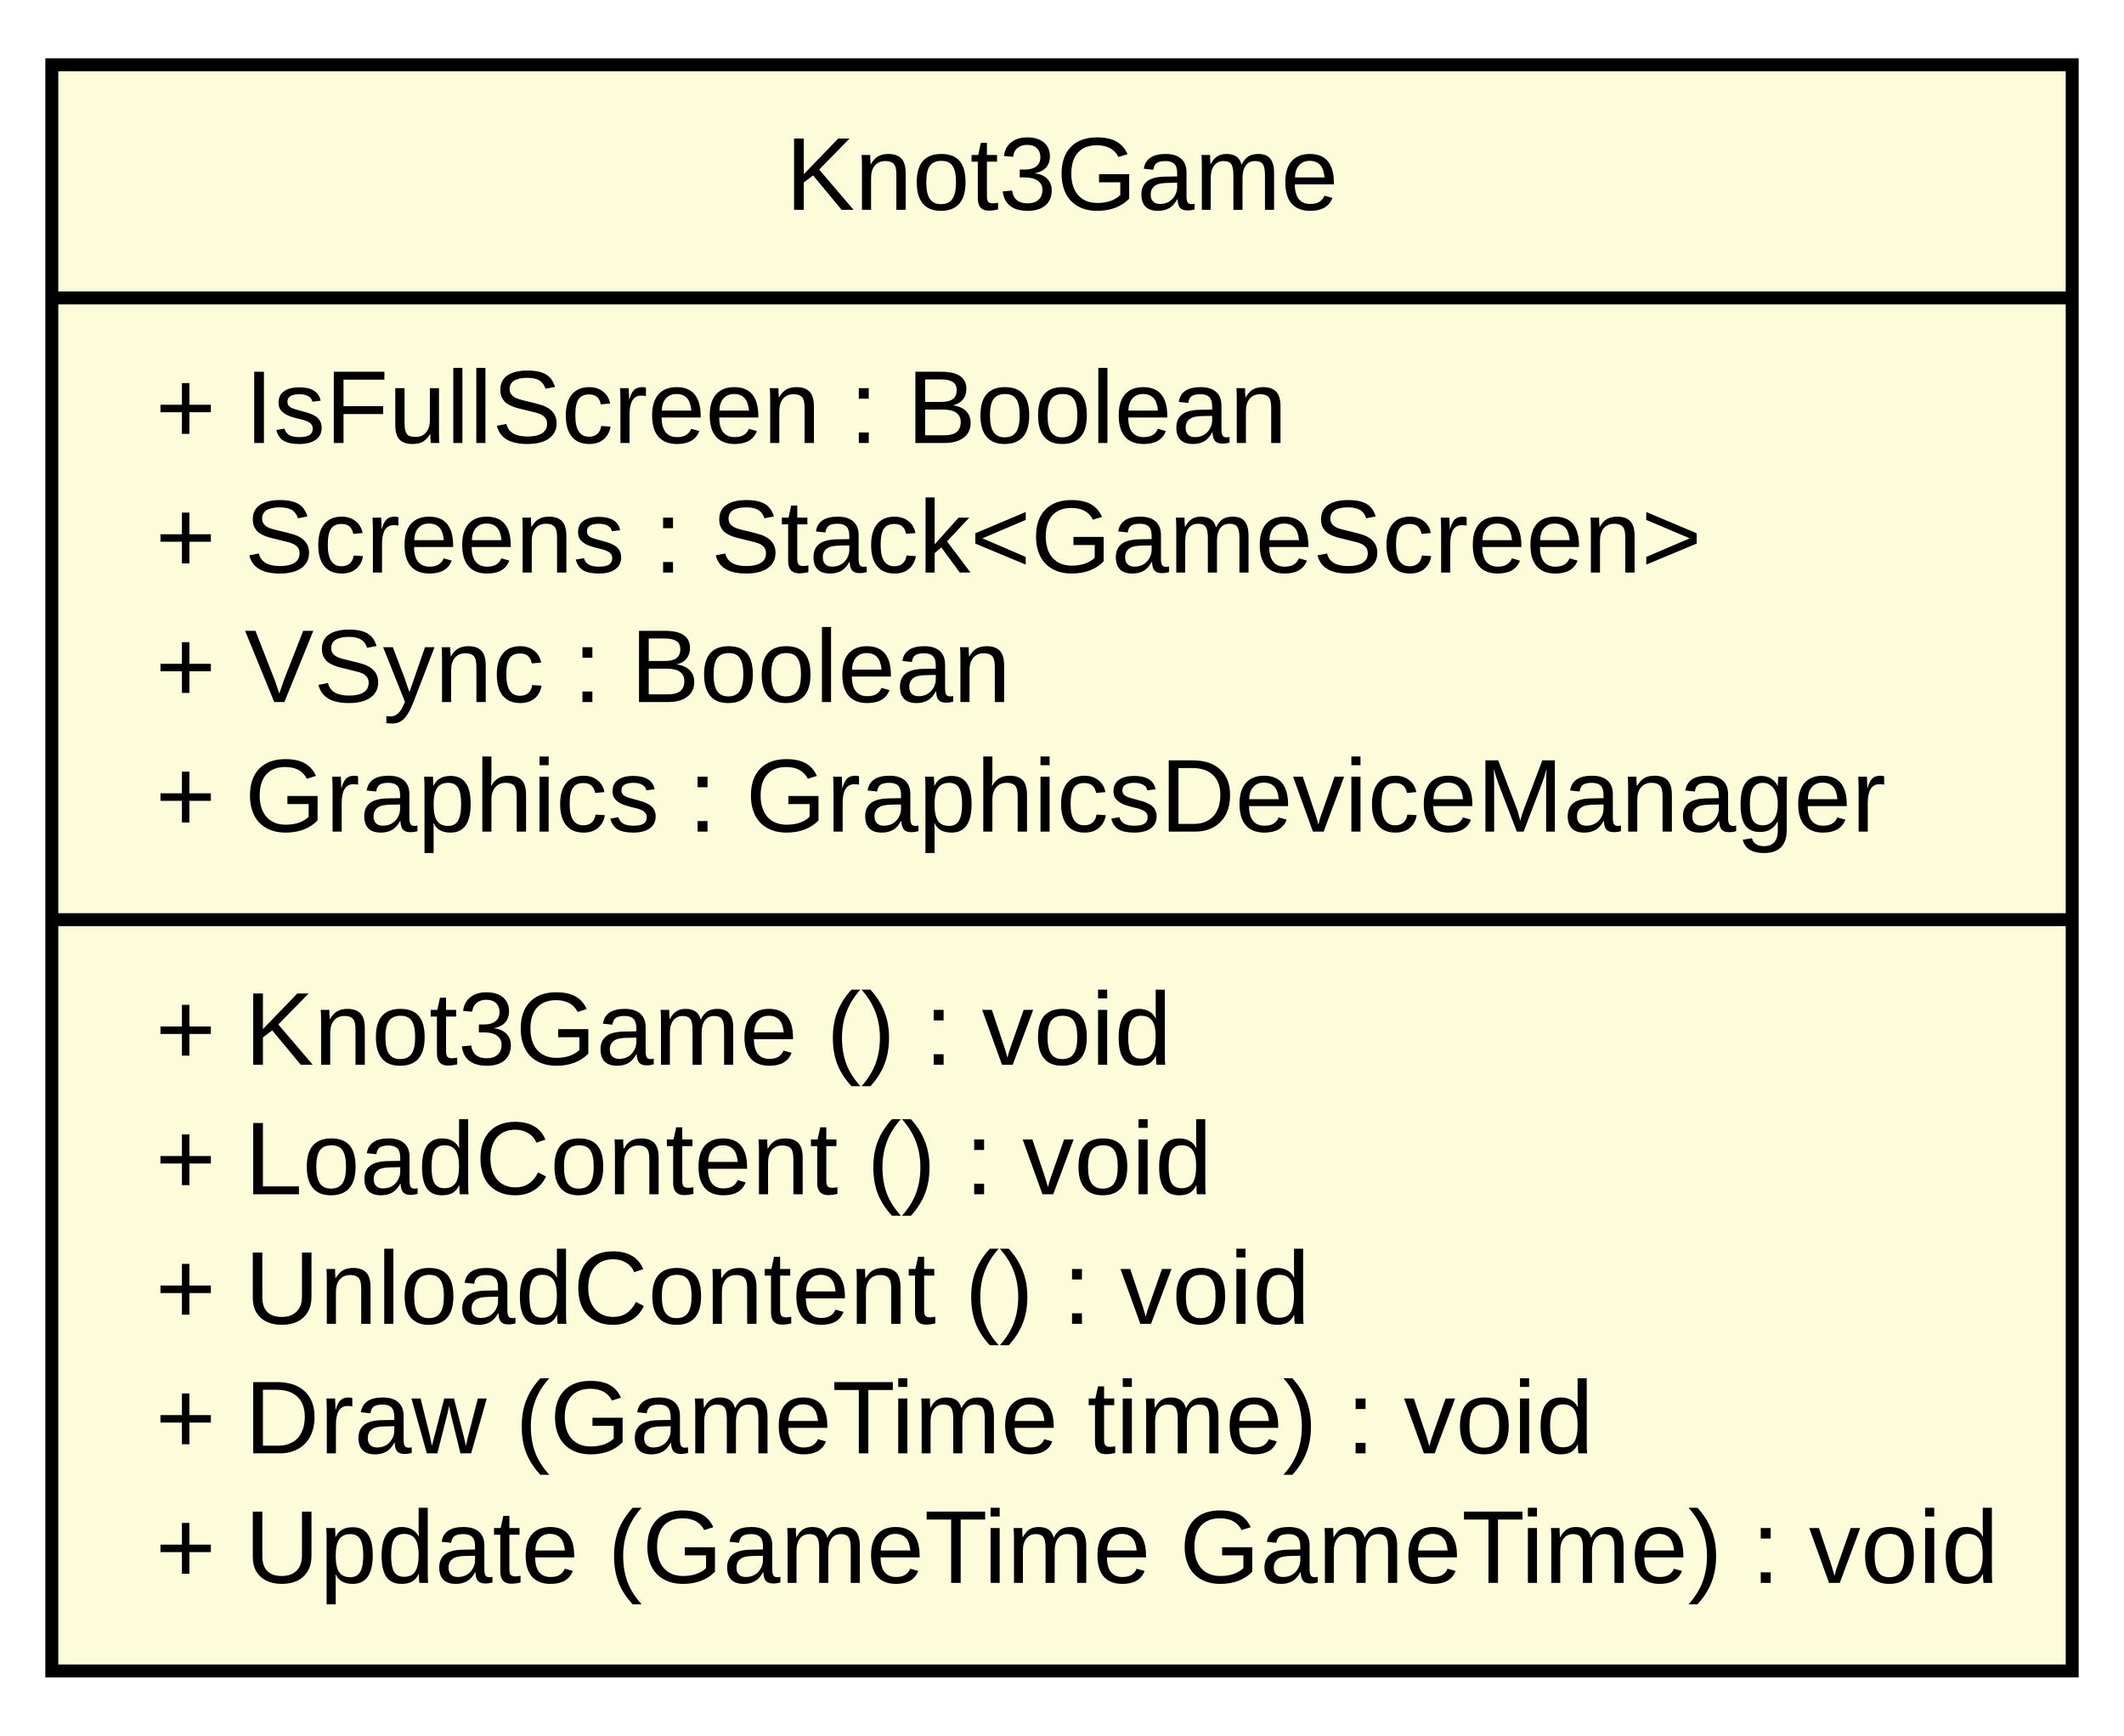
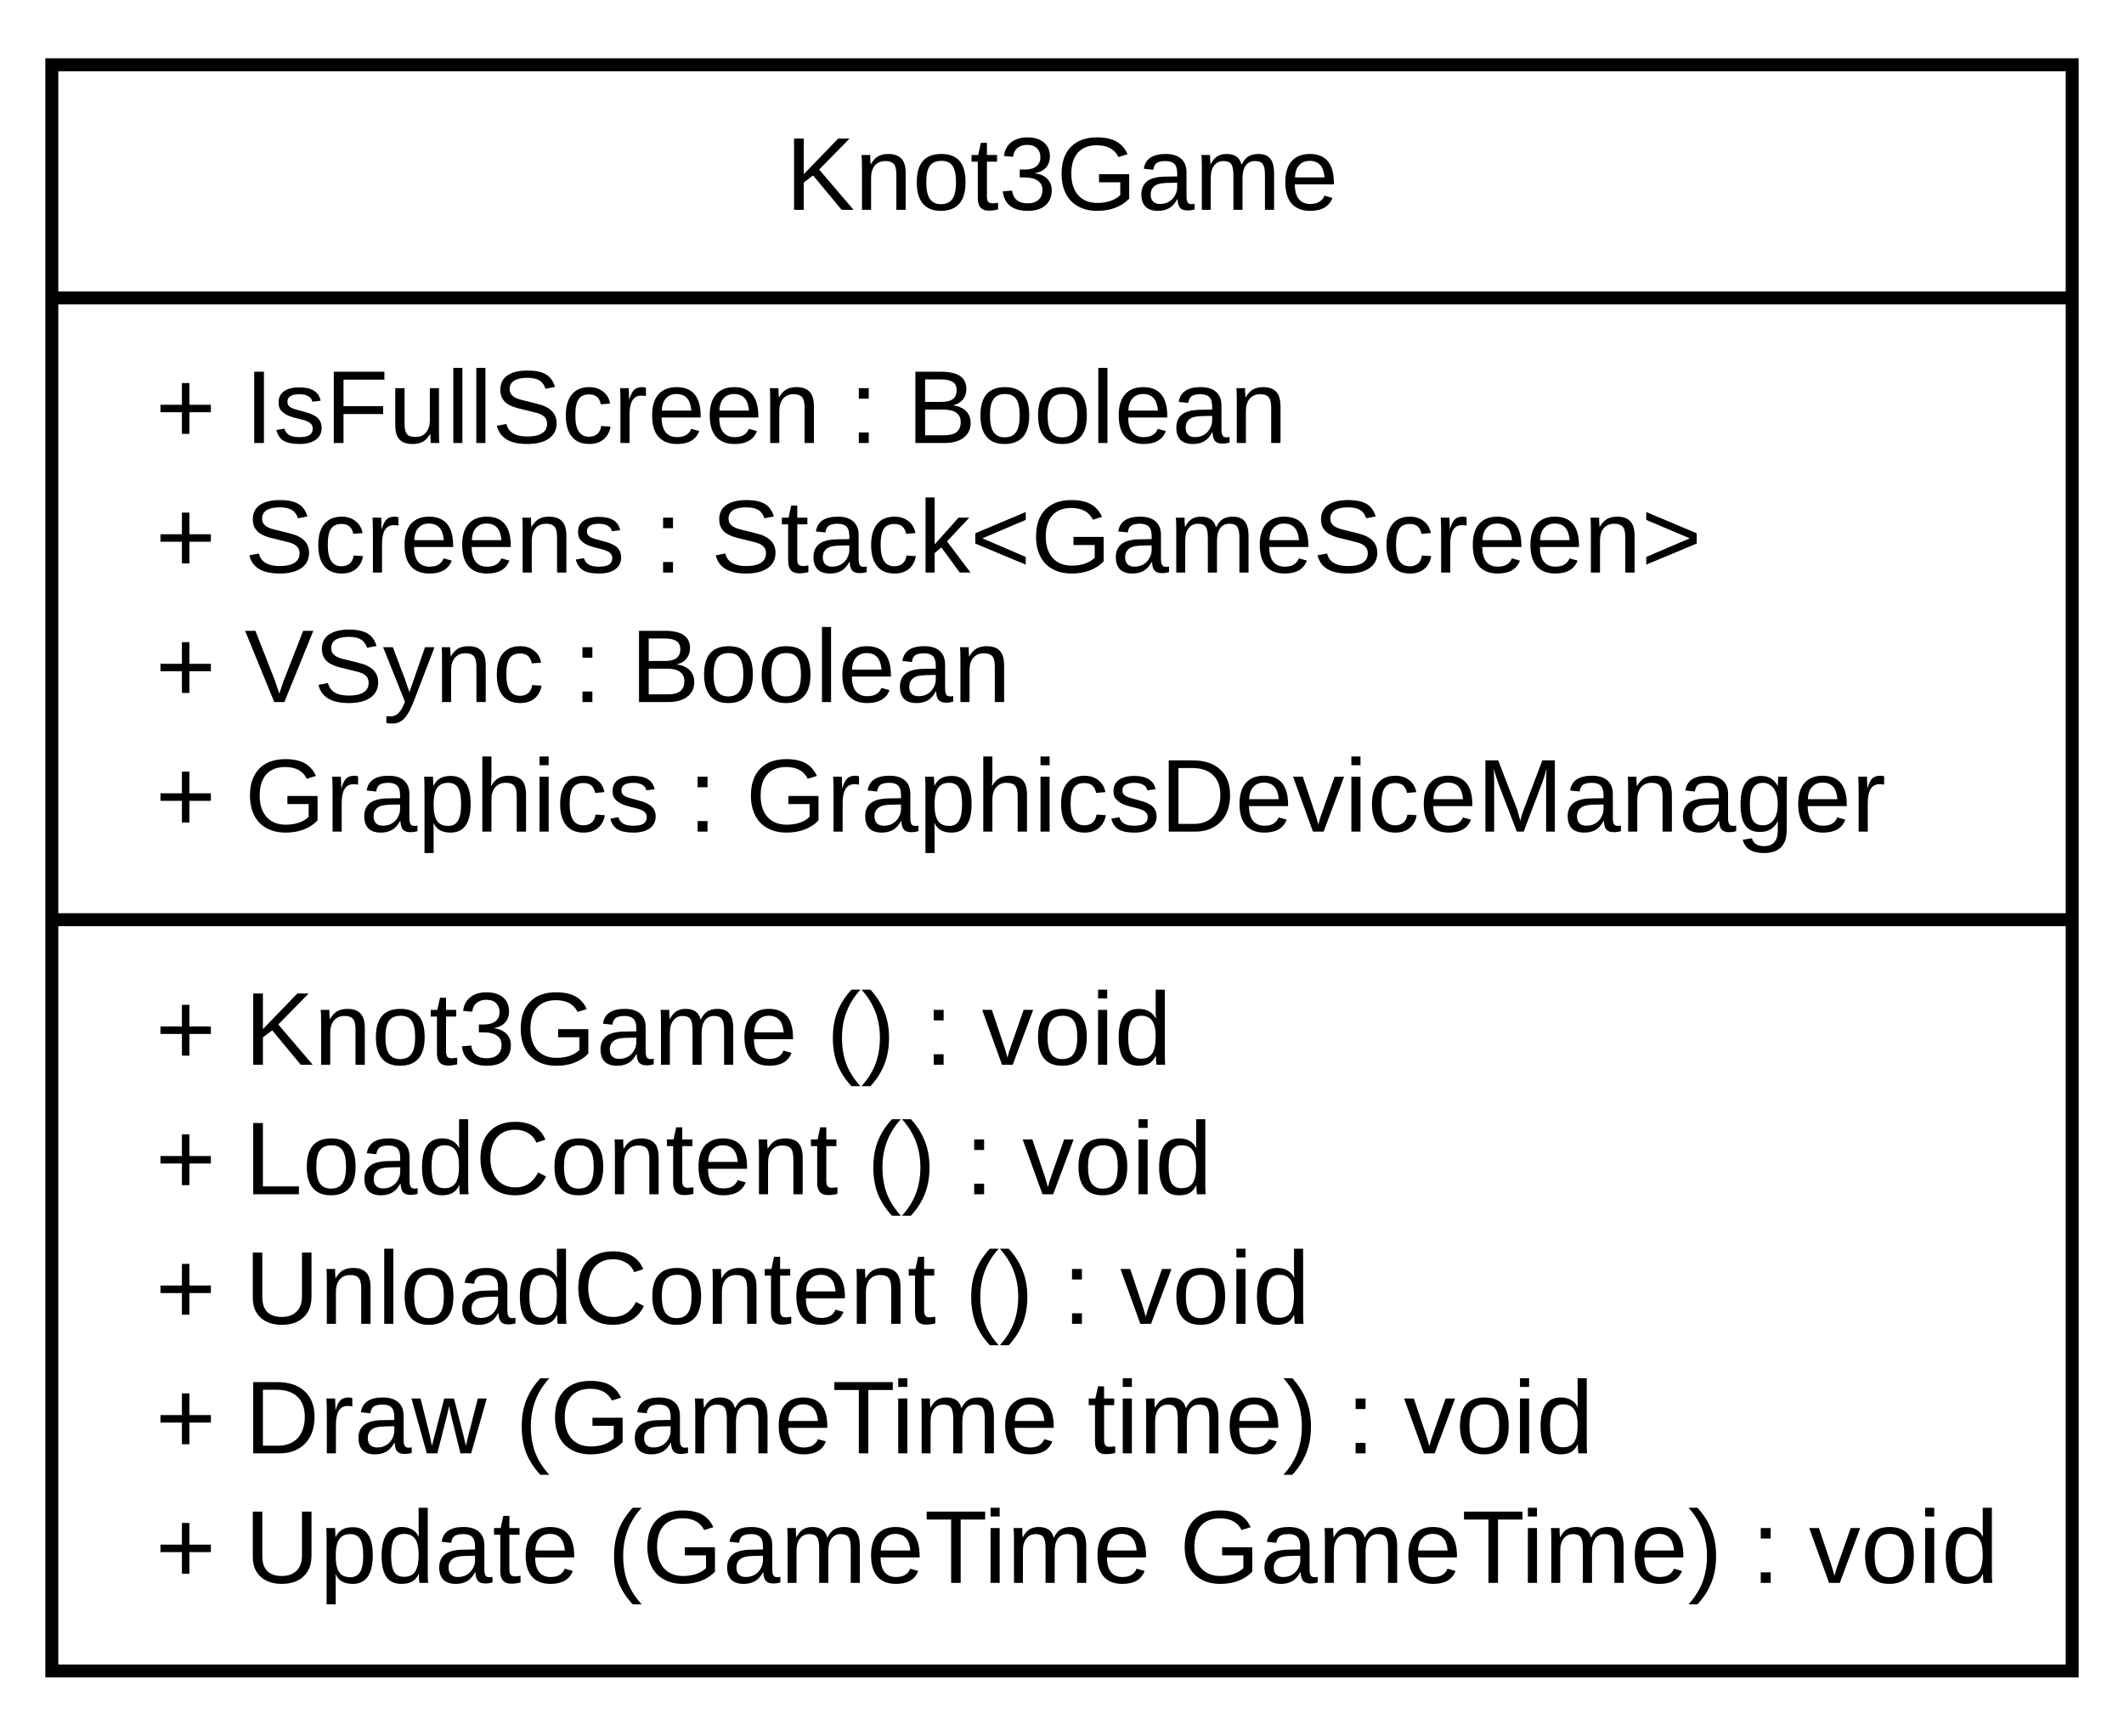
<svg xmlns="http://www.w3.org/2000/svg" width="164pt" height="134pt" viewBox="0.00 0.00 164.00 134.00">
  <g id="graph1" class="graph" transform="scale(1 1) rotate(0) translate(4 130)">
    <polygon fill="white" stroke="white" points="-4,5 -4,-130 161,-130 161,5 -4,5" />
    <g id="node1" class="node">
-       <polygon fill="#fcfcda" stroke="black" points="0,-1 0,-125 156,-125 156,-1 0,-1" />
+       <polygon fill="#ffffff" stroke="black" points="0,-1 0,-125 156,-125 156,-1 0,-1" />
      <text text-anchor="middle" x="78" y="-113.8" font-family="Arial" font-size="8.00">Knot3Game</text>
      <polyline fill="none" stroke="black" points="0,-107 156,-107 " />
      <text text-anchor="start" x="8" y="-95.8" font-family="Arial" font-size="8.00">+ IsFullScreen : Boolean</text>
      <text text-anchor="start" x="8" y="-85.8" font-family="Arial" font-size="8.00">+ Screens : Stack&lt;GameScreen&gt;</text>
      <text text-anchor="start" x="8" y="-75.8" font-family="Arial" font-size="8.00">+ VSync : Boolean</text>
      <text text-anchor="start" x="8" y="-65.8" font-family="Arial" font-size="8.00">+ Graphics : GraphicsDeviceManager</text>
      <polyline fill="none" stroke="black" points="0,-59 156,-59 " />
      <text text-anchor="start" x="8" y="-47.8" font-family="Arial" font-size="8.00">+ Knot3Game () : void</text>
      <text text-anchor="start" x="8" y="-37.8" font-family="Arial" font-size="8.00">+ LoadContent () : void</text>
      <text text-anchor="start" x="8" y="-27.8" font-family="Arial" font-size="8.00">+ UnloadContent () : void</text>
      <text text-anchor="start" x="8" y="-17.8" font-family="Arial" font-size="8.00">+ Draw (GameTime time) : void</text>
      <text text-anchor="start" x="8" y="-7.8" font-family="Arial" font-size="8.00">+ Update (GameTime GameTime) : void</text>
    </g>
  </g>
</svg>
